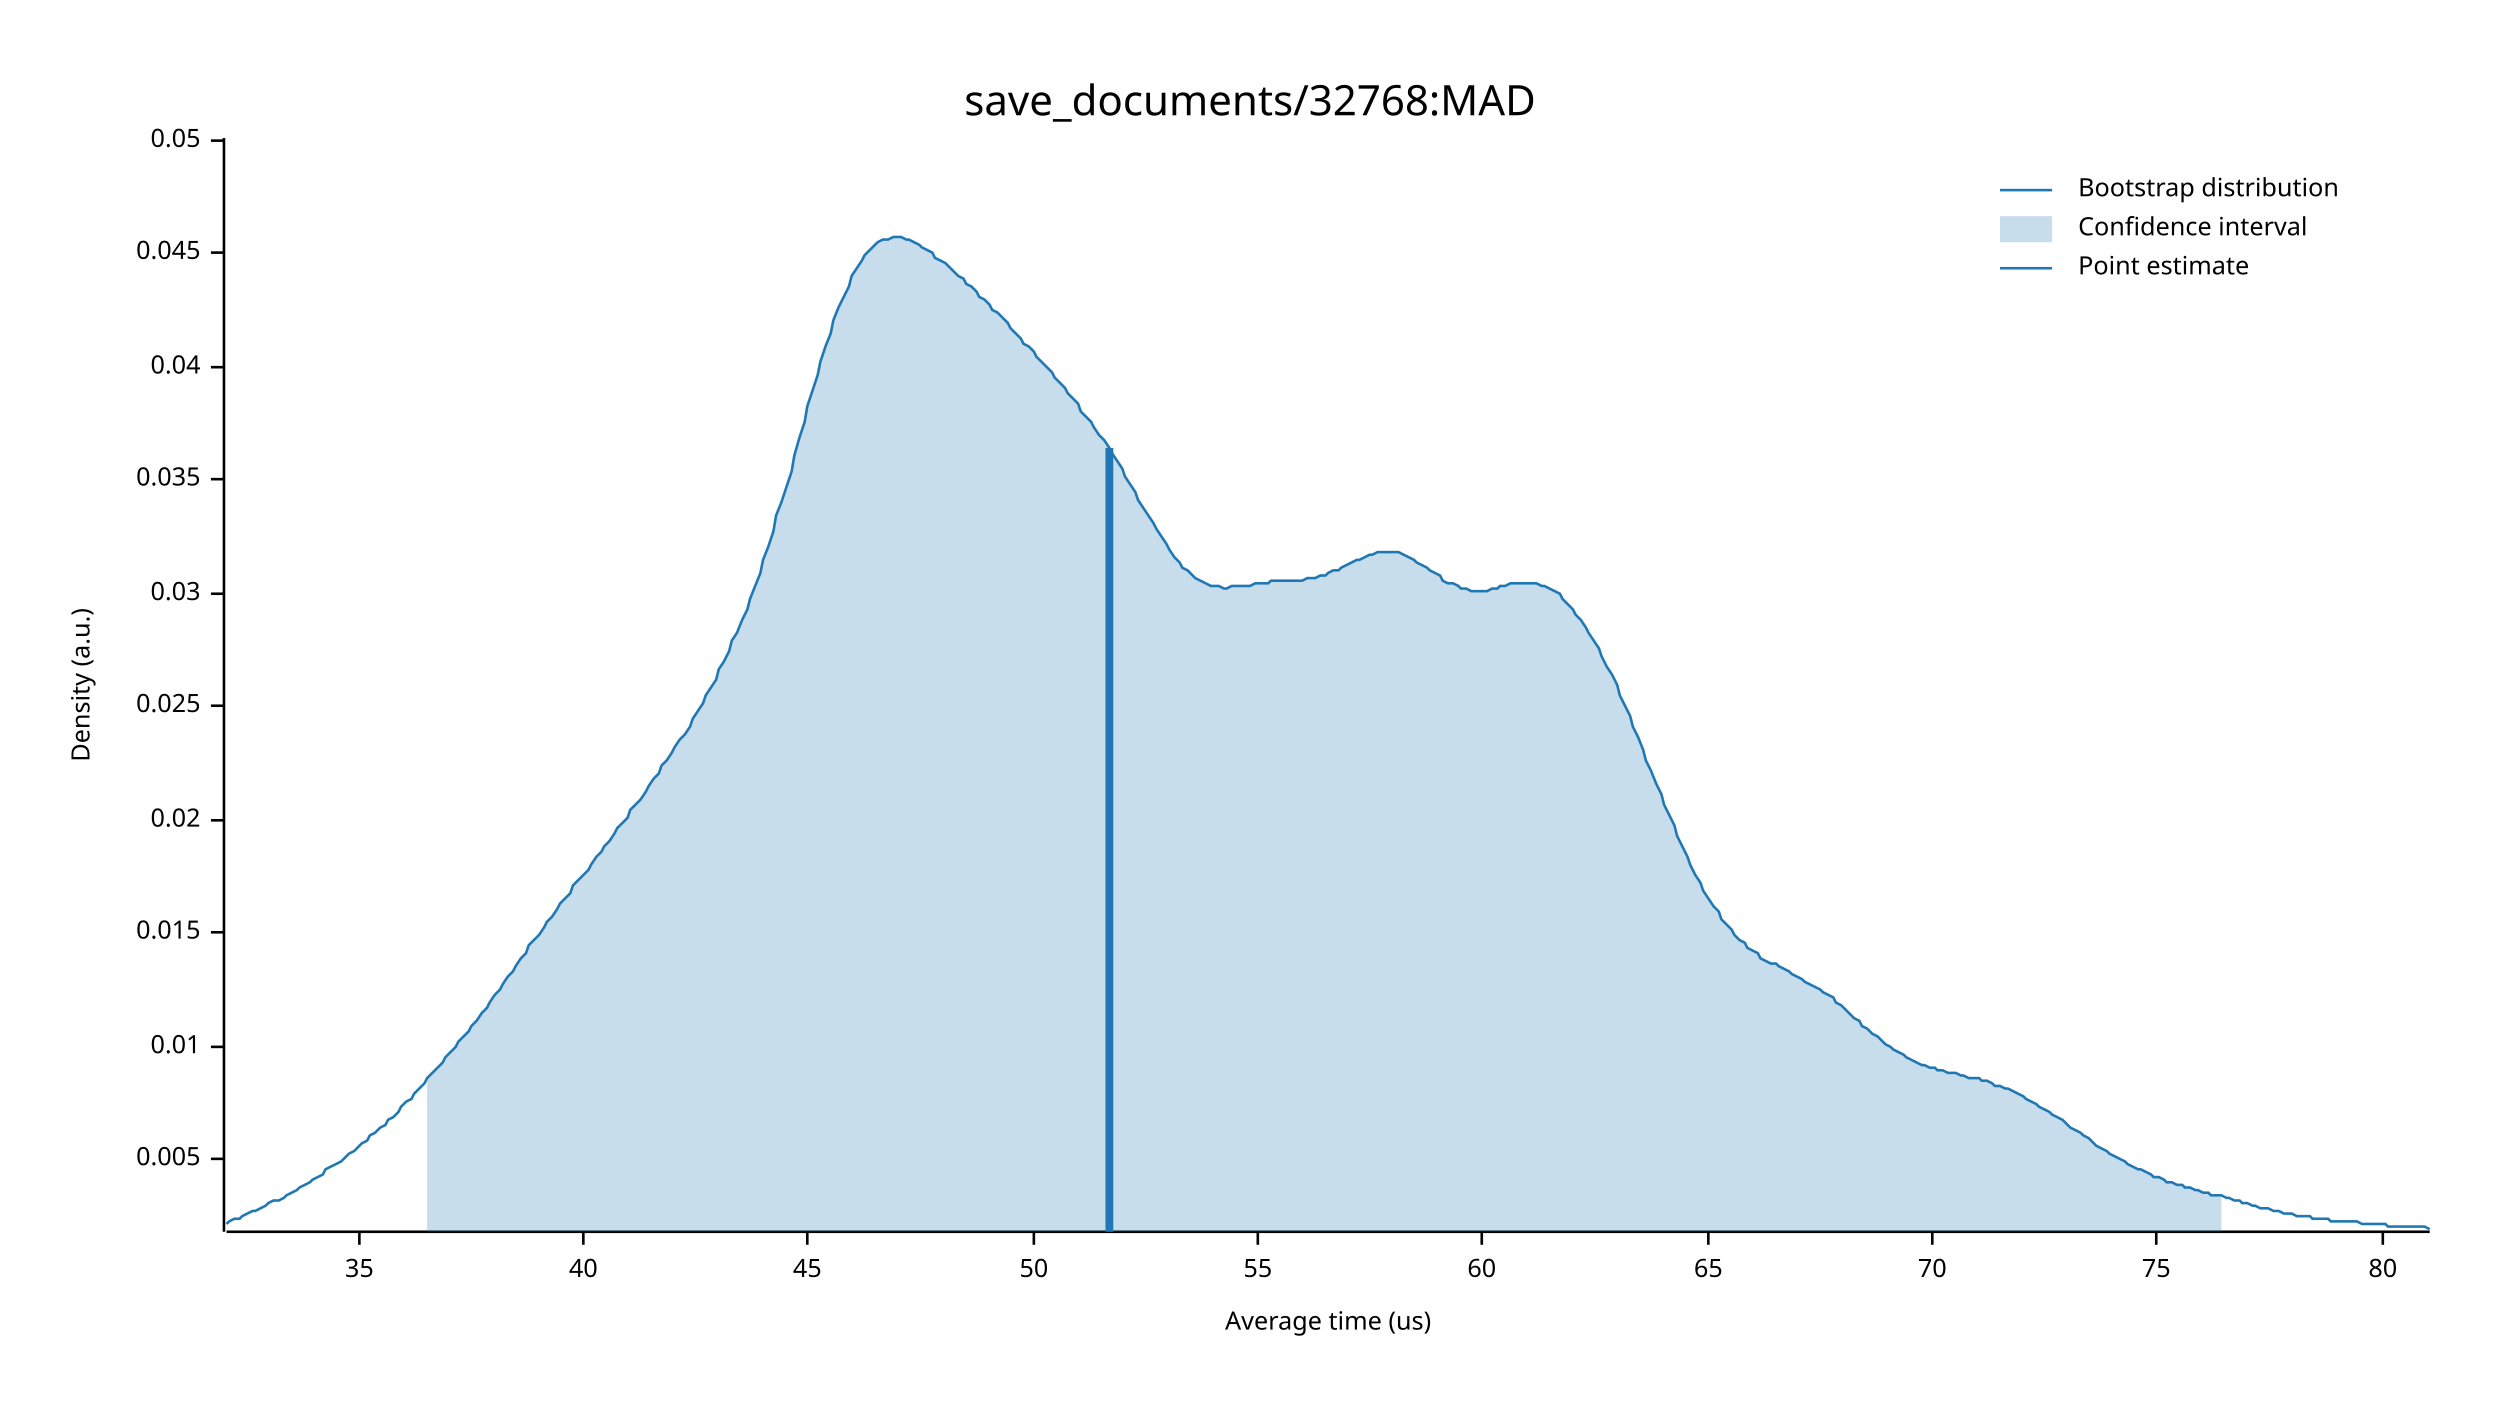
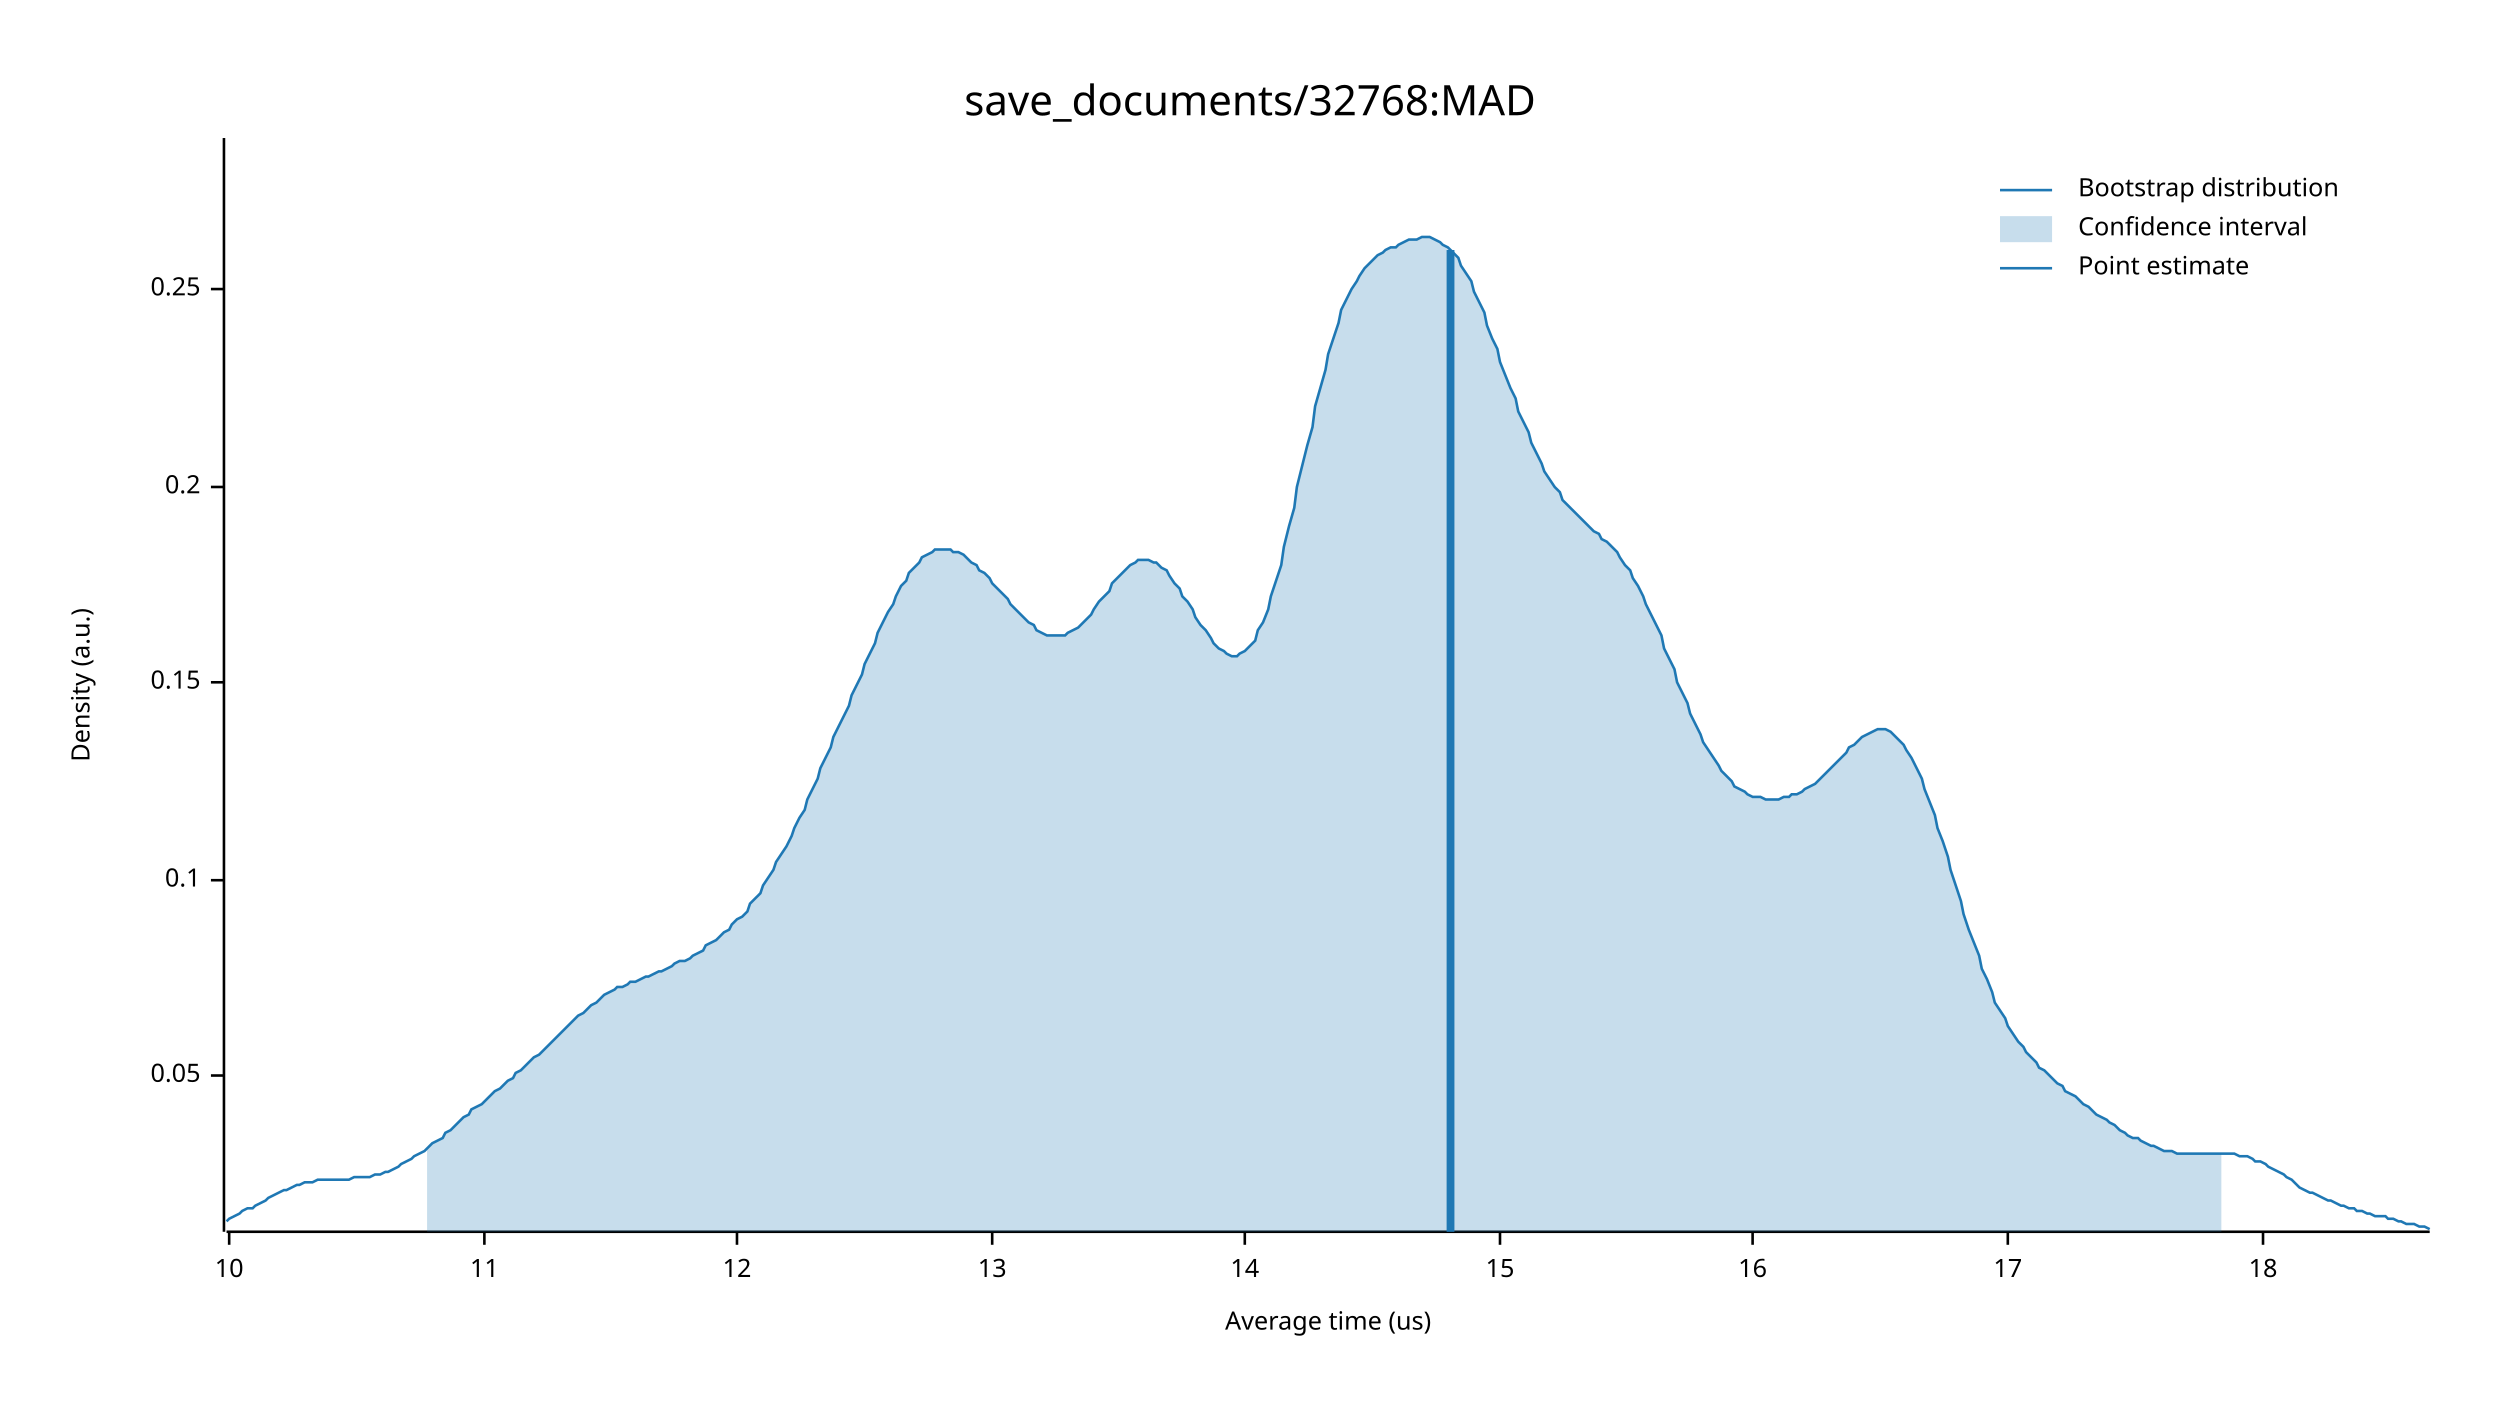
<svg xmlns="http://www.w3.org/2000/svg" width="960" height="540" viewBox="0 0 960 540">
  <text x="480" y="32" dy="0.76em" text-anchor="middle" font-family="sans-serif" font-size="16.129" opacity="1" fill="#000000">
save_documents/32768:MAD
</text>
  <text x="27" y="263" dy="0.76em" text-anchor="middle" font-family="sans-serif" font-size="9.677" opacity="1" fill="#000000" transform="rotate(270, 27, 263)">
Density (a.u.)
</text>
  <text x="510" y="513" dy="-0.5ex" text-anchor="middle" font-family="sans-serif" font-size="9.677" opacity="1" fill="#000000">
Average time (us)
</text>
  <polyline fill="none" opacity="1" stroke="#000000" stroke-width="1" points="86,53 86,473 " />
-   <text x="77" y="445" dy="0.5ex" text-anchor="end" font-family="sans-serif" font-size="9.677" opacity="1" fill="#000000">
- 0.005
- </text>
-   <polyline fill="none" opacity="1" stroke="#000000" stroke-width="1" points="81,445 86,445 " />
-   <text x="77" y="402" dy="0.5ex" text-anchor="end" font-family="sans-serif" font-size="9.677" opacity="1" fill="#000000">
- 0.01
- </text>
-   <polyline fill="none" opacity="1" stroke="#000000" stroke-width="1" points="81,402 86,402 " />
-   <text x="77" y="358" dy="0.5ex" text-anchor="end" font-family="sans-serif" font-size="9.677" opacity="1" fill="#000000">
- 0.015
- </text>
-   <polyline fill="none" opacity="1" stroke="#000000" stroke-width="1" points="81,358 86,358 " />
-   <text x="77" y="315" dy="0.5ex" text-anchor="end" font-family="sans-serif" font-size="9.677" opacity="1" fill="#000000">
- 0.02
- </text>
-   <polyline fill="none" opacity="1" stroke="#000000" stroke-width="1" points="81,315 86,315 " />
-   <text x="77" y="271" dy="0.5ex" text-anchor="end" font-family="sans-serif" font-size="9.677" opacity="1" fill="#000000">
- 0.025
- </text>
-   <polyline fill="none" opacity="1" stroke="#000000" stroke-width="1" points="81,271 86,271 " />
-   <text x="77" y="228" dy="0.5ex" text-anchor="end" font-family="sans-serif" font-size="9.677" opacity="1" fill="#000000">
- 0.03
- </text>
-   <polyline fill="none" opacity="1" stroke="#000000" stroke-width="1" points="81,228 86,228 " />
-   <text x="77" y="184" dy="0.5ex" text-anchor="end" font-family="sans-serif" font-size="9.677" opacity="1" fill="#000000">
- 0.035
- </text>
-   <polyline fill="none" opacity="1" stroke="#000000" stroke-width="1" points="81,184 86,184 " />
-   <text x="77" y="141" dy="0.5ex" text-anchor="end" font-family="sans-serif" font-size="9.677" opacity="1" fill="#000000">
- 0.04
- </text>
-   <polyline fill="none" opacity="1" stroke="#000000" stroke-width="1" points="81,141 86,141 " />
-   <text x="77" y="97" dy="0.5ex" text-anchor="end" font-family="sans-serif" font-size="9.677" opacity="1" fill="#000000">
- 0.045
- </text>
-   <polyline fill="none" opacity="1" stroke="#000000" stroke-width="1" points="81,97 86,97 " />
-   <text x="77" y="54" dy="0.5ex" text-anchor="end" font-family="sans-serif" font-size="9.677" opacity="1" fill="#000000">
+   <text x="77" y="413" dy="0.5ex" text-anchor="end" font-family="sans-serif" font-size="9.677" opacity="1" fill="#000000">
0.05
</text>
-   <polyline fill="none" opacity="1" stroke="#000000" stroke-width="1" points="81,54 86,54 " />
+   <polyline fill="none" opacity="1" stroke="#000000" stroke-width="1" points="81,413 86,413 " />
+   <text x="77" y="338" dy="0.5ex" text-anchor="end" font-family="sans-serif" font-size="9.677" opacity="1" fill="#000000">
+ 0.1
+ </text>
+   <polyline fill="none" opacity="1" stroke="#000000" stroke-width="1" points="81,338 86,338 " />
+   <text x="77" y="262" dy="0.5ex" text-anchor="end" font-family="sans-serif" font-size="9.677" opacity="1" fill="#000000">
+ 0.15
+ </text>
+   <polyline fill="none" opacity="1" stroke="#000000" stroke-width="1" points="81,262 86,262 " />
+   <text x="77" y="187" dy="0.5ex" text-anchor="end" font-family="sans-serif" font-size="9.677" opacity="1" fill="#000000">
+ 0.2
+ </text>
+   <polyline fill="none" opacity="1" stroke="#000000" stroke-width="1" points="81,187 86,187 " />
+   <text x="77" y="111" dy="0.5ex" text-anchor="end" font-family="sans-serif" font-size="9.677" opacity="1" fill="#000000">
+ 0.25
+ </text>
+   <polyline fill="none" opacity="1" stroke="#000000" stroke-width="1" points="81,111 86,111 " />
  <polyline fill="none" opacity="1" stroke="#000000" stroke-width="1" points="87,473 933,473 " />
-   <text x="138" y="483" dy="0.76em" text-anchor="middle" font-family="sans-serif" font-size="9.677" opacity="1" fill="#000000">
- 35
+   <text x="88" y="483" dy="0.76em" text-anchor="middle" font-family="sans-serif" font-size="9.677" opacity="1" fill="#000000">
+ 10
</text>
-   <polyline fill="none" opacity="1" stroke="#000000" stroke-width="1" points="138,473 138,478 " />
-   <text x="224" y="483" dy="0.76em" text-anchor="middle" font-family="sans-serif" font-size="9.677" opacity="1" fill="#000000">
- 40
+   <polyline fill="none" opacity="1" stroke="#000000" stroke-width="1" points="88,473 88,478 " />
+   <text x="186" y="483" dy="0.76em" text-anchor="middle" font-family="sans-serif" font-size="9.677" opacity="1" fill="#000000">
+ 11
</text>
-   <polyline fill="none" opacity="1" stroke="#000000" stroke-width="1" points="224,473 224,478 " />
-   <text x="310" y="483" dy="0.76em" text-anchor="middle" font-family="sans-serif" font-size="9.677" opacity="1" fill="#000000">
- 45
+   <polyline fill="none" opacity="1" stroke="#000000" stroke-width="1" points="186,473 186,478 " />
+   <text x="283" y="483" dy="0.76em" text-anchor="middle" font-family="sans-serif" font-size="9.677" opacity="1" fill="#000000">
+ 12
</text>
-   <polyline fill="none" opacity="1" stroke="#000000" stroke-width="1" points="310,473 310,478 " />
-   <text x="397" y="483" dy="0.76em" text-anchor="middle" font-family="sans-serif" font-size="9.677" opacity="1" fill="#000000">
- 50
+   <polyline fill="none" opacity="1" stroke="#000000" stroke-width="1" points="283,473 283,478 " />
+   <text x="381" y="483" dy="0.76em" text-anchor="middle" font-family="sans-serif" font-size="9.677" opacity="1" fill="#000000">
+ 13
</text>
-   <polyline fill="none" opacity="1" stroke="#000000" stroke-width="1" points="397,473 397,478 " />
-   <text x="483" y="483" dy="0.76em" text-anchor="middle" font-family="sans-serif" font-size="9.677" opacity="1" fill="#000000">
- 55
+   <polyline fill="none" opacity="1" stroke="#000000" stroke-width="1" points="381,473 381,478 " />
+   <text x="478" y="483" dy="0.76em" text-anchor="middle" font-family="sans-serif" font-size="9.677" opacity="1" fill="#000000">
+ 14
</text>
-   <polyline fill="none" opacity="1" stroke="#000000" stroke-width="1" points="483,473 483,478 " />
-   <text x="569" y="483" dy="0.76em" text-anchor="middle" font-family="sans-serif" font-size="9.677" opacity="1" fill="#000000">
- 60
+   <polyline fill="none" opacity="1" stroke="#000000" stroke-width="1" points="478,473 478,478 " />
+   <text x="576" y="483" dy="0.76em" text-anchor="middle" font-family="sans-serif" font-size="9.677" opacity="1" fill="#000000">
+ 15
</text>
-   <polyline fill="none" opacity="1" stroke="#000000" stroke-width="1" points="569,473 569,478 " />
-   <text x="656" y="483" dy="0.76em" text-anchor="middle" font-family="sans-serif" font-size="9.677" opacity="1" fill="#000000">
- 65
+   <polyline fill="none" opacity="1" stroke="#000000" stroke-width="1" points="576,473 576,478 " />
+   <text x="673" y="483" dy="0.76em" text-anchor="middle" font-family="sans-serif" font-size="9.677" opacity="1" fill="#000000">
+ 16
</text>
-   <polyline fill="none" opacity="1" stroke="#000000" stroke-width="1" points="656,473 656,478 " />
-   <text x="742" y="483" dy="0.76em" text-anchor="middle" font-family="sans-serif" font-size="9.677" opacity="1" fill="#000000">
- 70
+   <polyline fill="none" opacity="1" stroke="#000000" stroke-width="1" points="673,473 673,478 " />
+   <text x="771" y="483" dy="0.76em" text-anchor="middle" font-family="sans-serif" font-size="9.677" opacity="1" fill="#000000">
+ 17
</text>
-   <polyline fill="none" opacity="1" stroke="#000000" stroke-width="1" points="742,473 742,478 " />
-   <text x="828" y="483" dy="0.76em" text-anchor="middle" font-family="sans-serif" font-size="9.677" opacity="1" fill="#000000">
- 75
+   <polyline fill="none" opacity="1" stroke="#000000" stroke-width="1" points="771,473 771,478 " />
+   <text x="869" y="483" dy="0.76em" text-anchor="middle" font-family="sans-serif" font-size="9.677" opacity="1" fill="#000000">
+ 18
</text>
-   <polyline fill="none" opacity="1" stroke="#000000" stroke-width="1" points="828,473 828,478 " />
-   <text x="915" y="483" dy="0.76em" text-anchor="middle" font-family="sans-serif" font-size="9.677" opacity="1" fill="#000000">
- 80
- </text>
-   <polyline fill="none" opacity="1" stroke="#000000" stroke-width="1" points="915,473 915,478 " />
-   <polyline fill="none" opacity="1" stroke="#1F78B4" stroke-width="1" points="87,470 88,469 90,468 92,468 93,467 95,466 97,465 98,465 100,464 102,463 103,462 105,461 107,461 109,460 110,459 112,458 114,457 115,456 117,455 119,454 120,453 122,452 124,451 125,449 127,448 129,447 131,446 132,445 134,443 136,442 137,441 139,439 141,438 142,436 144,435 146,433 148,432 149,430 151,429 153,427 154,425 156,423 158,422 159,420 161,418 163,416 164,414 166,412 168,410 170,408 171,406 173,404 175,402 176,400 178,398 180,396 181,394 183,392 185,389 187,387 188,385 190,382 192,380 193,378 195,375 197,373 198,371 200,368 202,366 203,363 205,361 207,359 209,356 210,354 212,352 214,349 215,347 217,345 219,343 220,340 222,338 224,336 226,334 227,332 229,329 231,327 232,325 234,323 236,320 237,318 239,316 241,314 242,311 244,309 246,307 248,304 249,302 251,299 253,297 254,294 256,292 258,289 259,287 261,284 263,282 265,279 266,276 268,273 270,270 271,267 273,264 275,261 276,257 278,254 280,250 281,246 283,243 285,238 287,234 288,230 290,225 292,220 293,215 295,210 297,204 298,198 300,193 302,187 304,181 305,175 307,168 309,162 310,156 312,150 314,144 315,139 317,133 319,128 320,123 322,118 324,114 326,110 327,106 329,103 331,100 332,98 334,96 336,94 337,93 339,92 341,92 343,91 344,91 346,91 348,92 349,92 351,93 353,94 354,95 356,96 358,97 359,99 361,100 363,101 365,103 366,104 368,106 370,107 371,109 373,110 375,112 376,114 378,115 380,117 381,119 383,120 385,122 387,124 388,126 390,128 392,130 393,132 395,133 397,135 398,137 400,139 402,141 404,143 405,145 407,147 409,149 410,151 412,153 414,155 415,158 417,160 419,162 420,164 422,167 424,169 426,172 427,174 429,177 431,180 432,183 434,186 436,189 437,192 439,195 441,198 443,201 444,203 446,206 448,209 449,211 451,214 453,216 454,218 456,219 458,221 459,222 461,223 463,224 465,225 466,225 468,225 470,226 471,226 473,225 475,225 476,225 478,225 480,225 482,224 483,224 485,224 487,224 488,223 490,223 492,223 493,223 495,223 497,223 498,223 500,223 502,222 504,222 505,222 507,221 509,221 510,220 512,219 514,219 515,218 517,217 519,216 521,215 522,215 524,214 526,213 527,213 529,212 531,212 532,212 534,212 536,212 537,212 539,213 541,214 543,215 544,216 546,217 548,218 549,219 551,220 553,221 554,223 556,224 558,224 560,225 561,226 563,226 565,227 566,227 568,227 570,227 571,227 573,226 575,226 576,225 578,225 580,224 582,224 583,224 585,224 587,224 588,224 590,224 592,225 593,225 595,226 597,227 599,228 600,230 602,232 604,234 605,236 607,238 609,241 610,243 612,246 614,249 615,252 617,256 619,259 621,263 622,267 624,271 626,275 627,279 629,283 631,288 632,292 634,296 636,301 638,305 639,309 641,313 643,317 644,321 646,325 648,329 649,332 651,336 653,339 654,342 656,345 658,348 660,350 661,353 663,355 665,357 666,359 668,361 670,362 671,364 673,365 675,366 676,368 678,369 680,370 682,370 683,371 685,372 687,373 688,374 690,375 692,376 693,377 695,378 697,379 699,380 700,381 702,382 704,383 705,385 707,386 709,388 710,389 712,391 714,392 715,394 717,395 719,397 721,398 722,399 724,401 726,402 727,403 729,404 731,405 732,406 734,407 736,408 738,409 739,409 741,410 743,410 744,411 746,411 748,412 749,412 751,412 753,413 754,413 756,414 758,414 760,414 761,415 763,415 765,416 766,417 768,417 770,418 771,418 773,419 775,420 777,421 778,422 780,423 782,424 783,425 785,426 787,427 788,428 790,429 792,430 793,431 795,433 797,434 799,435 800,436 802,437 804,439 805,440 807,441 809,442 810,443 812,444 814,445 816,446 817,447 819,448 821,449 822,449 824,450 826,451 827,452 829,452 831,453 832,454 834,454 836,455 838,455 839,456 841,456 843,457 844,457 846,458 848,458 849,459 851,459 853,459 855,460 856,460 858,461 860,461 861,462 863,462 865,463 866,463 868,464 870,464 871,464 873,465 875,465 877,466 878,466 880,466 882,467 883,467 885,467 887,467 888,468 890,468 892,468 894,468 895,469 897,469 899,469 900,469 902,469 904,469 905,469 907,470 909,470 910,470 912,470 914,470 916,470 917,471 919,471 921,471 922,471 924,471 926,471 927,471 929,471 931,471 933,472 " />
-   <polygon opacity="0.25" fill="#1F78B4" points="164,414 166,412 168,410 170,408 171,406 173,404 175,402 176,400 178,398 180,396 181,394 183,392 185,389 187,387 188,385 190,382 192,380 193,378 195,375 197,373 198,371 200,368 202,366 203,363 205,361 207,359 209,356 210,354 212,352 214,349 215,347 217,345 219,343 220,340 222,338 224,336 226,334 227,332 229,329 231,327 232,325 234,323 236,320 237,318 239,316 241,314 242,311 244,309 246,307 248,304 249,302 251,299 253,297 254,294 256,292 258,289 259,287 261,284 263,282 265,279 266,276 268,273 270,270 271,267 273,264 275,261 276,257 278,254 280,250 281,246 283,243 285,238 287,234 288,230 290,225 292,220 293,215 295,210 297,204 298,198 300,193 302,187 304,181 305,175 307,168 309,162 310,156 312,150 314,144 315,139 317,133 319,128 320,123 322,118 324,114 326,110 327,106 329,103 331,100 332,98 334,96 336,94 337,93 339,92 341,92 343,91 344,91 346,91 348,92 349,92 351,93 353,94 354,95 356,96 358,97 359,99 361,100 363,101 365,103 366,104 368,106 370,107 371,109 373,110 375,112 376,114 378,115 380,117 381,119 383,120 385,122 387,124 388,126 390,128 392,130 393,132 395,133 397,135 398,137 400,139 402,141 404,143 405,145 407,147 409,149 410,151 412,153 414,155 415,158 417,160 419,162 420,164 422,167 424,169 426,172 427,174 429,177 431,180 432,183 434,186 436,189 437,192 439,195 441,198 443,201 444,203 446,206 448,209 449,211 451,214 453,216 454,218 456,219 458,221 459,222 461,223 463,224 465,225 466,225 468,225 470,226 471,226 473,225 475,225 476,225 478,225 480,225 482,224 483,224 485,224 487,224 488,223 490,223 492,223 493,223 495,223 497,223 498,223 500,223 502,222 504,222 505,222 507,221 509,221 510,220 512,219 514,219 515,218 517,217 519,216 521,215 522,215 524,214 526,213 527,213 529,212 531,212 532,212 534,212 536,212 537,212 539,213 541,214 543,215 544,216 546,217 548,218 549,219 551,220 553,221 554,223 556,224 558,224 560,225 561,226 563,226 565,227 566,227 568,227 570,227 571,227 573,226 575,226 576,225 578,225 580,224 582,224 583,224 585,224 587,224 588,224 590,224 592,225 593,225 595,226 597,227 599,228 600,230 602,232 604,234 605,236 607,238 609,241 610,243 612,246 614,249 615,252 617,256 619,259 621,263 622,267 624,271 626,275 627,279 629,283 631,288 632,292 634,296 636,301 638,305 639,309 641,313 643,317 644,321 646,325 648,329 649,332 651,336 653,339 654,342 656,345 658,348 660,350 661,353 663,355 665,357 666,359 668,361 670,362 671,364 673,365 675,366 676,368 678,369 680,370 682,370 683,371 685,372 687,373 688,374 690,375 692,376 693,377 695,378 697,379 699,380 700,381 702,382 704,383 705,385 707,386 709,388 710,389 712,391 714,392 715,394 717,395 719,397 721,398 722,399 724,401 726,402 727,403 729,404 731,405 732,406 734,407 736,408 738,409 739,409 741,410 743,410 744,411 746,411 748,412 749,412 751,412 753,413 754,413 756,414 758,414 760,414 761,415 763,415 765,416 766,417 768,417 770,418 771,418 773,419 775,420 777,421 778,422 780,423 782,424 783,425 785,426 787,427 788,428 790,429 792,430 793,431 795,433 797,434 799,435 800,436 802,437 804,439 805,440 807,441 809,442 810,443 812,444 814,445 816,446 817,447 819,448 821,449 822,449 824,450 826,451 827,452 829,452 831,453 832,454 834,454 836,455 838,455 839,456 841,456 843,457 844,457 846,458 848,458 849,459 851,459 853,459 853,473 164,473 " />
-   <polyline fill="none" opacity="1" stroke="#1F78B4" stroke-width="3" points="426,473 426,172 " />
+   <polyline fill="none" opacity="1" stroke="#000000" stroke-width="1" points="869,473 869,478 " />
+   <polyline fill="none" opacity="1" stroke="#1F78B4" stroke-width="1" points="87,469 88,468 90,467 92,466 93,465 95,464 97,464 98,463 100,462 102,461 103,460 105,459 107,458 109,457 110,457 112,456 114,455 115,455 117,454 119,454 120,454 122,453 124,453 125,453 127,453 129,453 131,453 132,453 134,453 136,452 137,452 139,452 141,452 142,452 144,451 146,451 148,450 149,450 151,449 153,448 154,447 156,446 158,445 159,444 161,443 163,442 164,441 166,439 168,438 170,437 171,435 173,434 175,432 176,431 178,429 180,428 181,426 183,425 185,424 187,422 188,421 190,419 192,418 193,417 195,415 197,414 198,412 200,411 202,409 203,408 205,406 207,405 209,403 210,402 212,400 214,398 215,397 217,395 219,393 220,392 222,390 224,389 226,387 227,386 229,385 231,383 232,382 234,381 236,380 237,379 239,379 241,378 242,377 244,377 246,376 248,375 249,375 251,374 253,373 254,373 256,372 258,371 259,370 261,369 263,369 265,368 266,367 268,366 270,365 271,363 273,362 275,361 276,360 278,358 280,357 281,355 283,353 285,352 287,350 288,347 290,345 292,343 293,340 295,337 297,334 298,331 300,328 302,325 304,321 305,318 307,314 309,311 310,307 312,303 314,299 315,295 317,291 319,287 320,283 322,279 324,275 326,271 327,267 329,263 331,259 332,255 334,251 336,247 337,243 339,239 341,235 343,232 344,229 346,225 348,223 349,220 351,218 353,216 354,214 356,213 358,212 359,211 361,211 363,211 365,211 366,212 368,212 370,213 371,214 373,216 375,217 376,219 378,220 380,222 381,224 383,226 385,228 387,230 388,232 390,234 392,236 393,237 395,239 397,240 398,242 400,243 402,244 404,244 405,244 407,244 409,244 410,243 412,242 414,241 415,240 417,238 419,236 420,234 422,231 424,229 426,227 427,224 429,222 431,220 432,219 434,217 436,216 437,215 439,215 441,215 443,216 444,216 446,218 448,219 449,221 451,224 453,226 454,229 456,231 458,234 459,237 461,240 463,242 465,245 466,247 468,249 470,250 471,251 473,252 475,252 476,251 478,250 480,248 482,246 483,242 485,239 487,234 488,229 490,223 492,217 493,210 495,202 497,195 498,187 500,179 502,171 504,164 505,156 507,149 509,142 510,136 512,130 514,124 515,119 517,115 519,111 521,108 522,106 524,103 526,101 527,100 529,98 531,97 532,96 534,95 536,95 537,94 539,93 541,92 543,92 544,92 546,91 548,91 549,91 551,92 553,93 554,94 556,95 558,97 560,99 561,102 563,105 565,108 566,112 568,116 570,120 571,125 573,130 575,134 576,139 578,144 580,149 582,153 583,158 585,162 587,166 588,170 590,174 592,178 593,181 595,184 597,187 599,189 600,192 602,194 604,196 605,197 607,199 609,201 610,202 612,204 614,205 615,207 617,208 619,210 621,212 622,214 624,217 626,219 627,222 629,225 631,229 632,232 634,236 636,240 638,244 639,249 641,253 643,257 644,262 646,266 648,270 649,274 651,278 653,282 654,285 656,288 658,291 660,294 661,296 663,298 665,300 666,302 668,303 670,304 671,305 673,306 675,306 676,306 678,307 680,307 682,307 683,307 685,306 687,306 688,305 690,305 692,304 693,303 695,302 697,301 699,299 700,298 702,296 704,294 705,293 707,291 709,289 710,287 712,286 714,284 715,283 717,282 719,281 721,280 722,280 724,280 726,281 727,282 729,284 731,286 732,288 734,291 736,295 738,299 739,303 741,308 743,313 744,318 746,323 748,329 749,334 751,340 753,346 754,351 756,357 758,362 760,367 761,372 763,376 765,381 766,385 768,388 770,391 771,394 773,397 775,400 777,402 778,404 780,406 782,408 783,410 785,411 787,413 788,414 790,416 792,417 793,419 795,420 797,421 799,423 800,424 802,425 804,427 805,428 807,429 809,430 810,431 812,432 814,434 816,435 817,436 819,437 821,437 822,438 824,439 826,440 827,440 829,441 831,442 832,442 834,442 836,443 838,443 839,443 841,443 843,443 844,443 846,443 848,443 849,443 851,443 853,443 855,443 856,443 858,443 860,444 861,444 863,444 865,445 866,446 868,446 870,447 871,448 873,449 875,450 877,451 878,452 880,453 882,455 883,456 885,457 887,458 888,458 890,459 892,460 894,461 895,461 897,462 899,463 900,463 902,464 904,464 905,465 907,465 909,466 910,466 912,467 914,467 916,467 917,468 919,468 921,469 922,469 924,470 926,470 927,470 929,471 931,471 933,472 " />
+   <polygon opacity="0.25" fill="#1F78B4" points="164,441 166,439 168,438 170,437 171,435 173,434 175,432 176,431 178,429 180,428 181,426 183,425 185,424 187,422 188,421 190,419 192,418 193,417 195,415 197,414 198,412 200,411 202,409 203,408 205,406 207,405 209,403 210,402 212,400 214,398 215,397 217,395 219,393 220,392 222,390 224,389 226,387 227,386 229,385 231,383 232,382 234,381 236,380 237,379 239,379 241,378 242,377 244,377 246,376 248,375 249,375 251,374 253,373 254,373 256,372 258,371 259,370 261,369 263,369 265,368 266,367 268,366 270,365 271,363 273,362 275,361 276,360 278,358 280,357 281,355 283,353 285,352 287,350 288,347 290,345 292,343 293,340 295,337 297,334 298,331 300,328 302,325 304,321 305,318 307,314 309,311 310,307 312,303 314,299 315,295 317,291 319,287 320,283 322,279 324,275 326,271 327,267 329,263 331,259 332,255 334,251 336,247 337,243 339,239 341,235 343,232 344,229 346,225 348,223 349,220 351,218 353,216 354,214 356,213 358,212 359,211 361,211 363,211 365,211 366,212 368,212 370,213 371,214 373,216 375,217 376,219 378,220 380,222 381,224 383,226 385,228 387,230 388,232 390,234 392,236 393,237 395,239 397,240 398,242 400,243 402,244 404,244 405,244 407,244 409,244 410,243 412,242 414,241 415,240 417,238 419,236 420,234 422,231 424,229 426,227 427,224 429,222 431,220 432,219 434,217 436,216 437,215 439,215 441,215 443,216 444,216 446,218 448,219 449,221 451,224 453,226 454,229 456,231 458,234 459,237 461,240 463,242 465,245 466,247 468,249 470,250 471,251 473,252 475,252 476,251 478,250 480,248 482,246 483,242 485,239 487,234 488,229 490,223 492,217 493,210 495,202 497,195 498,187 500,179 502,171 504,164 505,156 507,149 509,142 510,136 512,130 514,124 515,119 517,115 519,111 521,108 522,106 524,103 526,101 527,100 529,98 531,97 532,96 534,95 536,95 537,94 539,93 541,92 543,92 544,92 546,91 548,91 549,91 551,92 553,93 554,94 556,95 558,97 560,99 561,102 563,105 565,108 566,112 568,116 570,120 571,125 573,130 575,134 576,139 578,144 580,149 582,153 583,158 585,162 587,166 588,170 590,174 592,178 593,181 595,184 597,187 599,189 600,192 602,194 604,196 605,197 607,199 609,201 610,202 612,204 614,205 615,207 617,208 619,210 621,212 622,214 624,217 626,219 627,222 629,225 631,229 632,232 634,236 636,240 638,244 639,249 641,253 643,257 644,262 646,266 648,270 649,274 651,278 653,282 654,285 656,288 658,291 660,294 661,296 663,298 665,300 666,302 668,303 670,304 671,305 673,306 675,306 676,306 678,307 680,307 682,307 683,307 685,306 687,306 688,305 690,305 692,304 693,303 695,302 697,301 699,299 700,298 702,296 704,294 705,293 707,291 709,289 710,287 712,286 714,284 715,283 717,282 719,281 721,280 722,280 724,280 726,281 727,282 729,284 731,286 732,288 734,291 736,295 738,299 739,303 741,308 743,313 744,318 746,323 748,329 749,334 751,340 753,346 754,351 756,357 758,362 760,367 761,372 763,376 765,381 766,385 768,388 770,391 771,394 773,397 775,400 777,402 778,404 780,406 782,408 783,410 785,411 787,413 788,414 790,416 792,417 793,419 795,420 797,421 799,423 800,424 802,425 804,427 805,428 807,429 809,430 810,431 812,432 814,434 816,435 817,436 819,437 821,437 822,438 824,439 826,440 827,440 829,441 831,442 832,442 834,442 836,443 838,443 839,443 841,443 843,443 844,443 846,443 848,443 849,443 851,443 853,443 853,473 164,473 " />
+   <polyline fill="none" opacity="1" stroke="#1F78B4" stroke-width="3" points="557,473 557,96 " />
  <text x="798" y="68" dy="0.76em" text-anchor="start" font-family="sans-serif" font-size="9.677" opacity="1" fill="#000000">
Bootstrap distribution
</text>
  <text x="798" y="83" dy="0.76em" text-anchor="start" font-family="sans-serif" font-size="9.677" opacity="1" fill="#000000">
Confidence interval
</text>
  <text x="798" y="98" dy="0.76em" text-anchor="start" font-family="sans-serif" font-size="9.677" opacity="1" fill="#000000">
Point estimate
</text>
  <polyline fill="none" opacity="1" stroke="#1F78B4" stroke-width="1" points="768,73 788,73 " />
  <rect x="768" y="83" width="20" height="10" opacity="0.25" fill="#1F78B4" stroke="none" />
  <polyline fill="none" opacity="1" stroke="#1F78B4" stroke-width="1" points="768,103 788,103 " />
</svg>
